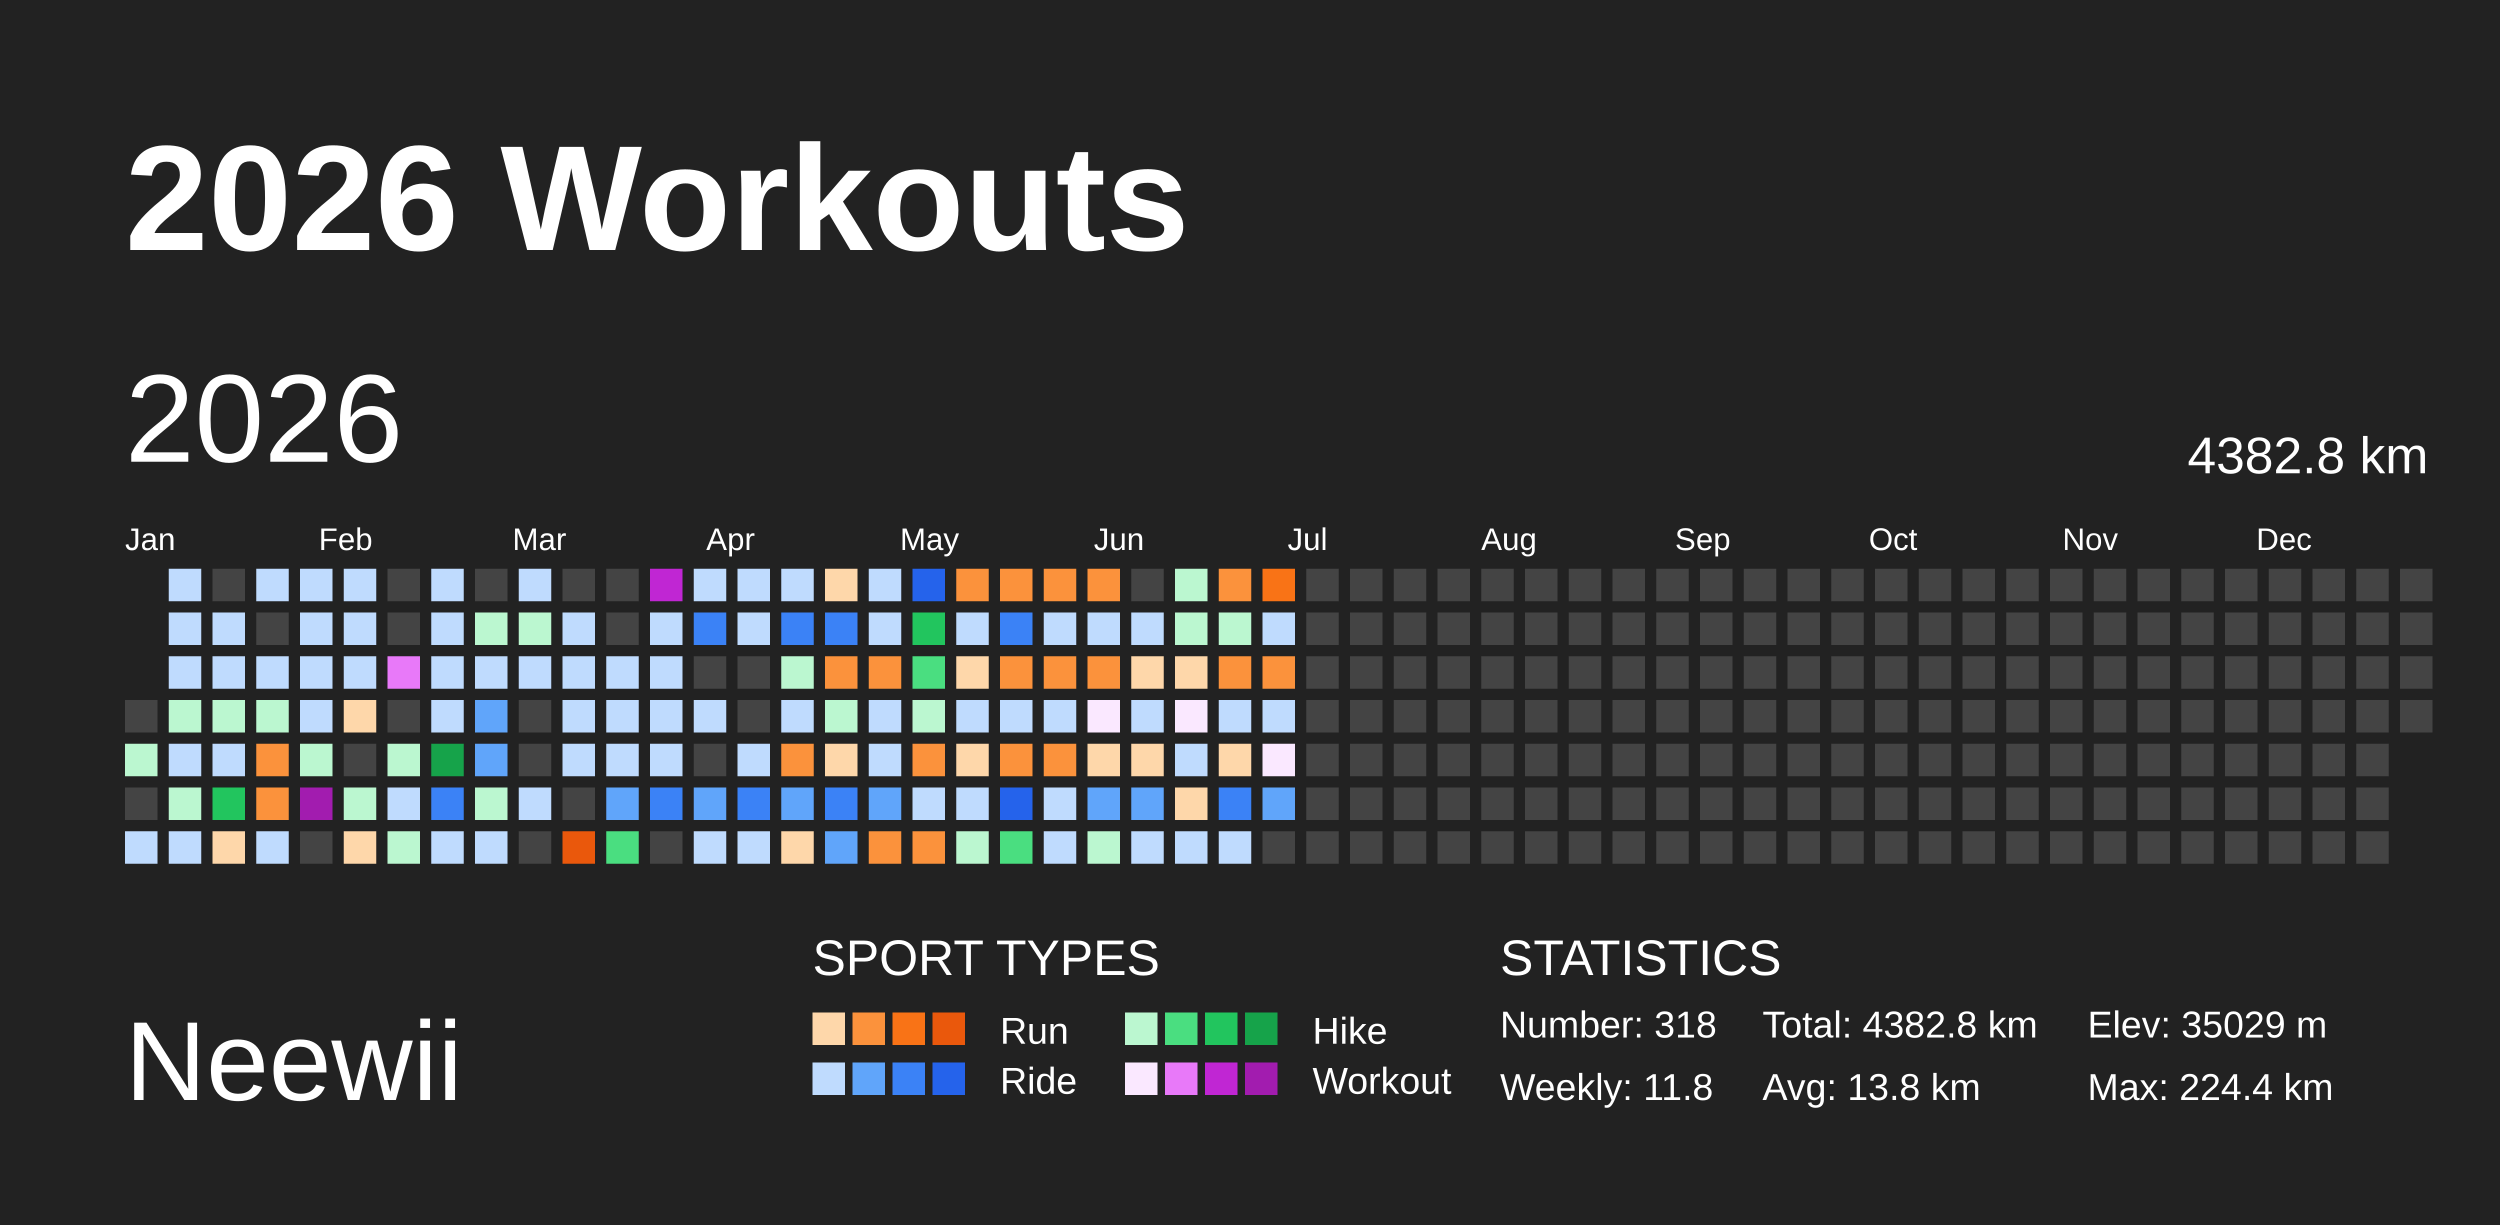
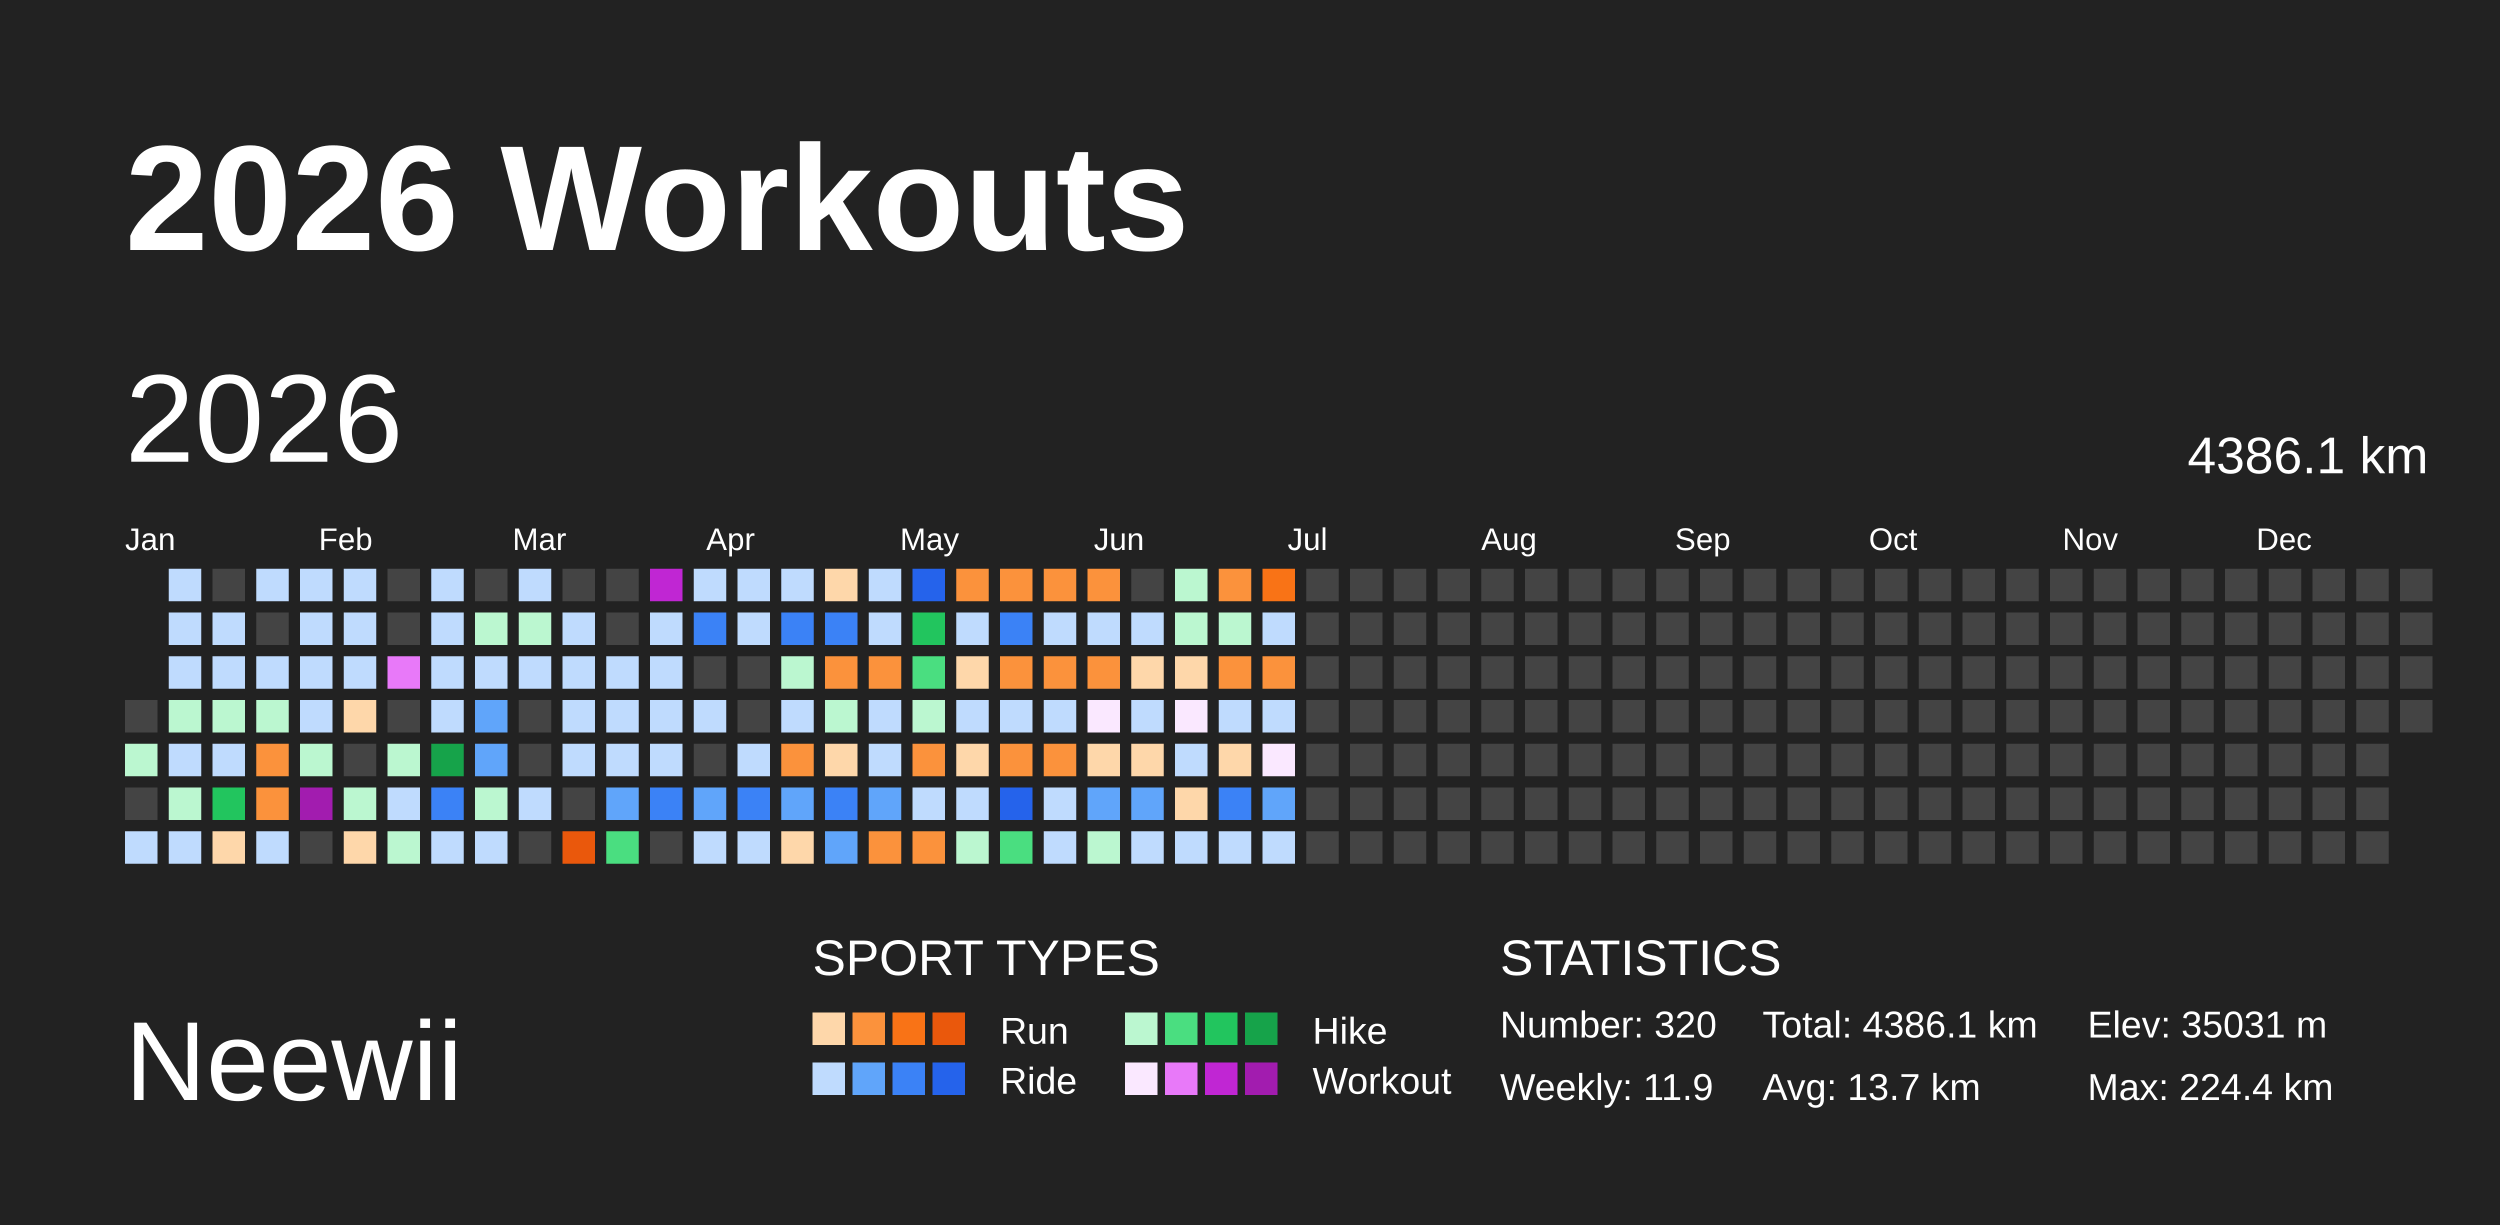
<svg xmlns="http://www.w3.org/2000/svg" baseProfile="full" height="98mm" version="1.1" viewBox="0,0,200,98" width="200mm">
  <defs />
  <rect fill="#222222" height="98" width="200" x="0" y="0" />
  <text fill="#FFFFFF" style="font-size:12px; font-family:Arial; font-weight:bold;" x="10" y="20">2026 Workouts</text>
  <text fill="#FFFFFF" style="font-size:9px; font-family:Arial" x="10" y="88">Neewii</text>
  <text fill="#FFFFFF" style="font-size:4px; font-family:Arial" x="65" y="78">SPORT TYPES</text>
  <rect fill="#fed7aa" height="2.6" width="2.6" x="65.0" y="81" />
  <rect fill="#fb923c" height="2.6" width="2.6" x="68.2" y="81" />
  <rect fill="#f97316" height="2.6" width="2.6" x="71.4" y="81" />
  <rect fill="#ea580c" height="2.6" width="2.6" x="74.6" y="81" />
  <text fill="#FFFFFF" style="font-size:3px; font-family:Arial" x="80" y="83.5">Run</text>
  <rect fill="#bbf7d0" height="2.6" width="2.6" x="90.0" y="81" />
  <rect fill="#4ade80" height="2.6" width="2.6" x="93.2" y="81" />
  <rect fill="#22c55e" height="2.6" width="2.6" x="96.4" y="81" />
  <rect fill="#16a34a" height="2.6" width="2.6" x="99.6" y="81" />
  <text fill="#FFFFFF" style="font-size:3px; font-family:Arial" x="105" y="83.5">Hike</text>
  <rect fill="#bfdbfe" height="2.6" width="2.6" x="65.0" y="85" />
  <rect fill="#60a5fa" height="2.6" width="2.6" x="68.2" y="85" />
  <rect fill="#3b82f6" height="2.6" width="2.6" x="71.4" y="85" />
  <rect fill="#2563eb" height="2.6" width="2.6" x="74.6" y="85" />
  <text fill="#FFFFFF" style="font-size:3px; font-family:Arial" x="80" y="87.5">Ride</text>
  <rect fill="#fae8ff" height="2.6" width="2.6" x="90.0" y="85" />
  <rect fill="#e879f9" height="2.6" width="2.6" x="93.2" y="85" />
  <rect fill="#c026d3" height="2.6" width="2.6" x="96.4" y="85" />
  <rect fill="#a21caf" height="2.6" width="2.6" x="99.6" y="85" />
  <text fill="#FFFFFF" style="font-size:3px; font-family:Arial" x="105" y="87.5">Workout</text>
  <text fill="#FFFFFF" style="font-size:4px; font-family:Arial" x="120" y="78">STATISTICS</text>
-   <text fill="#FFFFFF" style="font-size:3px; font-family:Arial" x="120" y="83">Number: 318</text>
-   <text fill="#FFFFFF" style="font-size:3px; font-family:Arial" x="120" y="88">Weekly: 11.8</text>
-   <text fill="#FFFFFF" style="font-size:3px; font-family:Arial" x="141" y="83">Total: 4382.8 km</text>
-   <text fill="#FFFFFF" style="font-size:3px; font-family:Arial" x="141" y="88">Avg: 13.8 km</text>
-   <text fill="#FFFFFF" style="font-size:3px; font-family:Arial" x="167" y="83">Elev: 35029 m</text>
+   <text fill="#FFFFFF" style="font-size:3px; font-family:Arial" x="120" y="83">Number: 320</text>
+   <text fill="#FFFFFF" style="font-size:3px; font-family:Arial" x="120" y="88">Weekly: 11.9</text>
+   <text fill="#FFFFFF" style="font-size:3px; font-family:Arial" x="141" y="83">Total: 4386.1 km</text>
+   <text fill="#FFFFFF" style="font-size:3px; font-family:Arial" x="141" y="88">Avg: 13.7 km</text>
+   <text fill="#FFFFFF" style="font-size:3px; font-family:Arial" x="167" y="83">Elev: 35031 m</text>
  <text fill="#FFFFFF" style="font-size:3px; font-family:Arial" x="167" y="88">Max: 224.4 km</text>
  <text dominant-baseline="hanging" fill="#FFFFFF" style="font-size:10.0px; font-family:Arial;" x="10" y="30">2026</text>
-   <text dominant-baseline="hanging" fill="#FFFFFF" style="font-size:4.125px; font-family:Arial;" x="175" y="35">4382.8 km</text>
+   <text dominant-baseline="hanging" fill="#FFFFFF" style="font-size:4.125px; font-family:Arial;" x="175" y="35">4386.1 km</text>
  <text fill="#FFFFFF" style="font-size:2.5px; font-family:Arial" x="10.0" y="44">Jan</text>
  <text fill="#FFFFFF" style="font-size:2.5px; font-family:Arial" x="25.5" y="44">Feb</text>
  <text fill="#FFFFFF" style="font-size:2.5px; font-family:Arial" x="41.0" y="44">Mar</text>
  <text fill="#FFFFFF" style="font-size:2.5px; font-family:Arial" x="56.5" y="44">Apr</text>
  <text fill="#FFFFFF" style="font-size:2.5px; font-family:Arial" x="72.0" y="44">May</text>
  <text fill="#FFFFFF" style="font-size:2.5px; font-family:Arial" x="87.5" y="44">Jun</text>
  <text fill="#FFFFFF" style="font-size:2.5px; font-family:Arial" x="103.0" y="44">Jul</text>
  <text fill="#FFFFFF" style="font-size:2.5px; font-family:Arial" x="118.5" y="44">Aug</text>
  <text fill="#FFFFFF" style="font-size:2.5px; font-family:Arial" x="134.0" y="44">Sep</text>
  <text fill="#FFFFFF" style="font-size:2.5px; font-family:Arial" x="149.5" y="44">Oct</text>
  <text fill="#FFFFFF" style="font-size:2.5px; font-family:Arial" x="165.0" y="44">Nov</text>
  <text fill="#FFFFFF" style="font-size:2.5px; font-family:Arial" x="180.5" y="44">Dec</text>
  <rect fill="#444444" height="2.6" width="2.6" x="10.0" y="56.0" />
  <rect fill="#bbf7d0" height="2.6" width="2.6" x="10.0" y="59.5" />
  <rect fill="#444444" height="2.6" width="2.6" x="10.0" y="63.0" />
  <rect fill="#bfdbfe" height="2.6" width="2.6" x="10.0" y="66.5" />
  <rect fill="#bfdbfe" height="2.6" width="2.6" x="13.5" y="45.5" />
  <rect fill="#bfdbfe" height="2.6" width="2.6" x="13.5" y="49.0" />
  <rect fill="#bfdbfe" height="2.6" width="2.6" x="13.5" y="52.5" />
  <rect fill="#bbf7d0" height="2.6" width="2.6" x="13.5" y="56.0" />
  <rect fill="#bfdbfe" height="2.6" width="2.6" x="13.5" y="59.5" />
  <rect fill="#bbf7d0" height="2.6" width="2.6" x="13.5" y="63.0" />
  <rect fill="#bfdbfe" height="2.6" width="2.6" x="13.5" y="66.5" />
  <rect fill="#444444" height="2.6" width="2.6" x="17.0" y="45.5" />
  <rect fill="#bfdbfe" height="2.6" width="2.6" x="17.0" y="49.0" />
  <rect fill="#bfdbfe" height="2.6" width="2.6" x="17.0" y="52.5" />
  <rect fill="#bbf7d0" height="2.6" width="2.6" x="17.0" y="56.0" />
  <rect fill="#bfdbfe" height="2.6" width="2.6" x="17.0" y="59.5" />
  <rect fill="#22c55e" height="2.6" width="2.6" x="17.0" y="63.0" />
  <rect fill="#fed7aa" height="2.6" width="2.6" x="17.0" y="66.5" />
  <rect fill="#bfdbfe" height="2.6" width="2.6" x="20.5" y="45.5" />
  <rect fill="#444444" height="2.6" width="2.6" x="20.5" y="49.0" />
  <rect fill="#bfdbfe" height="2.6" width="2.6" x="20.5" y="52.5" />
  <rect fill="#bbf7d0" height="2.6" width="2.6" x="20.5" y="56.0" />
  <rect fill="#fb923c" height="2.6" width="2.6" x="20.5" y="59.5" />
  <rect fill="#fb923c" height="2.6" width="2.6" x="20.5" y="63.0" />
  <rect fill="#bfdbfe" height="2.6" width="2.6" x="20.5" y="66.5" />
  <rect fill="#bfdbfe" height="2.6" width="2.6" x="24.0" y="45.5" />
  <rect fill="#bfdbfe" height="2.6" width="2.6" x="24.0" y="49.0" />
  <rect fill="#bfdbfe" height="2.6" width="2.6" x="24.0" y="52.5" />
  <rect fill="#bfdbfe" height="2.6" width="2.6" x="24.0" y="56.0" />
  <rect fill="#bbf7d0" height="2.6" width="2.6" x="24.0" y="59.5" />
  <rect fill="#a21caf" height="2.6" width="2.6" x="24.0" y="63.0" />
  <rect fill="#444444" height="2.6" width="2.6" x="24.0" y="66.5" />
  <rect fill="#bfdbfe" height="2.6" width="2.6" x="27.5" y="45.5" />
  <rect fill="#bfdbfe" height="2.6" width="2.6" x="27.5" y="49.0" />
  <rect fill="#bfdbfe" height="2.6" width="2.6" x="27.5" y="52.5" />
  <rect fill="#fed7aa" height="2.6" width="2.6" x="27.5" y="56.0" />
  <rect fill="#444444" height="2.6" width="2.6" x="27.5" y="59.5" />
  <rect fill="#bbf7d0" height="2.6" width="2.6" x="27.5" y="63.0" />
  <rect fill="#fed7aa" height="2.6" width="2.6" x="27.5" y="66.5" />
  <rect fill="#444444" height="2.6" width="2.6" x="31.0" y="45.5" />
  <rect fill="#444444" height="2.6" width="2.6" x="31.0" y="49.0" />
  <rect fill="#e879f9" height="2.6" width="2.6" x="31.0" y="52.5" />
  <rect fill="#444444" height="2.6" width="2.6" x="31.0" y="56.0" />
  <rect fill="#bbf7d0" height="2.6" width="2.6" x="31.0" y="59.5" />
  <rect fill="#bfdbfe" height="2.6" width="2.6" x="31.0" y="63.0" />
  <rect fill="#bbf7d0" height="2.6" width="2.6" x="31.0" y="66.5" />
  <rect fill="#bfdbfe" height="2.6" width="2.6" x="34.5" y="45.5" />
  <rect fill="#bfdbfe" height="2.6" width="2.6" x="34.5" y="49.0" />
  <rect fill="#bfdbfe" height="2.6" width="2.6" x="34.5" y="52.5" />
  <rect fill="#bfdbfe" height="2.6" width="2.6" x="34.5" y="56.0" />
  <rect fill="#16a34a" height="2.6" width="2.6" x="34.5" y="59.5" />
  <rect fill="#3b82f6" height="2.6" width="2.6" x="34.5" y="63.0" />
  <rect fill="#bfdbfe" height="2.6" width="2.6" x="34.5" y="66.5" />
  <rect fill="#444444" height="2.6" width="2.6" x="38.0" y="45.5" />
  <rect fill="#bbf7d0" height="2.6" width="2.6" x="38.0" y="49.0" />
  <rect fill="#bfdbfe" height="2.6" width="2.6" x="38.0" y="52.5" />
  <rect fill="#60a5fa" height="2.6" width="2.6" x="38.0" y="56.0" />
  <rect fill="#60a5fa" height="2.6" width="2.6" x="38.0" y="59.5" />
  <rect fill="#bbf7d0" height="2.6" width="2.6" x="38.0" y="63.0" />
  <rect fill="#bfdbfe" height="2.6" width="2.6" x="38.0" y="66.5" />
  <rect fill="#bfdbfe" height="2.6" width="2.6" x="41.5" y="45.5" />
  <rect fill="#bbf7d0" height="2.6" width="2.6" x="41.5" y="49.0" />
  <rect fill="#bfdbfe" height="2.6" width="2.6" x="41.5" y="52.5" />
  <rect fill="#444444" height="2.6" width="2.6" x="41.5" y="56.0" />
  <rect fill="#444444" height="2.6" width="2.6" x="41.5" y="59.5" />
  <rect fill="#bfdbfe" height="2.6" width="2.6" x="41.5" y="63.0" />
  <rect fill="#444444" height="2.6" width="2.6" x="41.5" y="66.5" />
  <rect fill="#444444" height="2.6" width="2.6" x="45.0" y="45.5" />
  <rect fill="#bfdbfe" height="2.6" width="2.6" x="45.0" y="49.0" />
  <rect fill="#bfdbfe" height="2.6" width="2.6" x="45.0" y="52.5" />
  <rect fill="#bfdbfe" height="2.6" width="2.6" x="45.0" y="56.0" />
  <rect fill="#bfdbfe" height="2.6" width="2.6" x="45.0" y="59.5" />
  <rect fill="#444444" height="2.6" width="2.6" x="45.0" y="63.0" />
  <rect fill="#ea580c" height="2.6" width="2.6" x="45.0" y="66.5" />
  <rect fill="#444444" height="2.6" width="2.6" x="48.5" y="45.5" />
  <rect fill="#444444" height="2.6" width="2.6" x="48.5" y="49.0" />
  <rect fill="#bfdbfe" height="2.6" width="2.6" x="48.5" y="52.5" />
  <rect fill="#bfdbfe" height="2.6" width="2.6" x="48.5" y="56.0" />
  <rect fill="#bfdbfe" height="2.6" width="2.6" x="48.5" y="59.5" />
  <rect fill="#60a5fa" height="2.6" width="2.6" x="48.5" y="63.0" />
  <rect fill="#4ade80" height="2.6" width="2.6" x="48.5" y="66.5" />
  <rect fill="#c026d3" height="2.6" width="2.6" x="52.0" y="45.5" />
  <rect fill="#bfdbfe" height="2.6" width="2.6" x="52.0" y="49.0" />
  <rect fill="#bfdbfe" height="2.6" width="2.6" x="52.0" y="52.5" />
  <rect fill="#bfdbfe" height="2.6" width="2.6" x="52.0" y="56.0" />
  <rect fill="#bfdbfe" height="2.6" width="2.6" x="52.0" y="59.5" />
  <rect fill="#3b82f6" height="2.6" width="2.6" x="52.0" y="63.0" />
  <rect fill="#444444" height="2.6" width="2.6" x="52.0" y="66.5" />
  <rect fill="#bfdbfe" height="2.6" width="2.6" x="55.5" y="45.5" />
  <rect fill="#3b82f6" height="2.6" width="2.6" x="55.5" y="49.0" />
  <rect fill="#444444" height="2.6" width="2.6" x="55.5" y="52.5" />
  <rect fill="#bfdbfe" height="2.6" width="2.6" x="55.5" y="56.0" />
  <rect fill="#444444" height="2.6" width="2.6" x="55.5" y="59.5" />
  <rect fill="#60a5fa" height="2.6" width="2.6" x="55.5" y="63.0" />
  <rect fill="#bfdbfe" height="2.6" width="2.6" x="55.5" y="66.5" />
  <rect fill="#bfdbfe" height="2.6" width="2.6" x="59.0" y="45.5" />
  <rect fill="#bfdbfe" height="2.6" width="2.6" x="59.0" y="49.0" />
  <rect fill="#444444" height="2.6" width="2.6" x="59.0" y="52.5" />
  <rect fill="#444444" height="2.6" width="2.6" x="59.0" y="56.0" />
  <rect fill="#bfdbfe" height="2.6" width="2.6" x="59.0" y="59.5" />
  <rect fill="#3b82f6" height="2.6" width="2.6" x="59.0" y="63.0" />
  <rect fill="#bfdbfe" height="2.6" width="2.6" x="59.0" y="66.5" />
  <rect fill="#bfdbfe" height="2.6" width="2.6" x="62.5" y="45.5" />
  <rect fill="#3b82f6" height="2.6" width="2.6" x="62.5" y="49.0" />
  <rect fill="#bbf7d0" height="2.6" width="2.6" x="62.5" y="52.5" />
  <rect fill="#bfdbfe" height="2.6" width="2.6" x="62.5" y="56.0" />
  <rect fill="#fb923c" height="2.6" width="2.6" x="62.5" y="59.5" />
  <rect fill="#60a5fa" height="2.6" width="2.6" x="62.5" y="63.0" />
  <rect fill="#fed7aa" height="2.6" width="2.6" x="62.5" y="66.5" />
  <rect fill="#fed7aa" height="2.6" width="2.6" x="66.0" y="45.5" />
  <rect fill="#3b82f6" height="2.6" width="2.6" x="66.0" y="49.0" />
  <rect fill="#fb923c" height="2.6" width="2.6" x="66.0" y="52.5" />
  <rect fill="#bbf7d0" height="2.6" width="2.6" x="66.0" y="56.0" />
  <rect fill="#fed7aa" height="2.6" width="2.6" x="66.0" y="59.5" />
  <rect fill="#3b82f6" height="2.6" width="2.6" x="66.0" y="63.0" />
  <rect fill="#60a5fa" height="2.6" width="2.6" x="66.0" y="66.5" />
  <rect fill="#bfdbfe" height="2.6" width="2.6" x="69.5" y="45.5" />
  <rect fill="#bfdbfe" height="2.6" width="2.6" x="69.5" y="49.0" />
  <rect fill="#fb923c" height="2.6" width="2.6" x="69.5" y="52.5" />
  <rect fill="#bfdbfe" height="2.6" width="2.6" x="69.5" y="56.0" />
  <rect fill="#bfdbfe" height="2.6" width="2.6" x="69.5" y="59.5" />
  <rect fill="#60a5fa" height="2.6" width="2.6" x="69.5" y="63.0" />
  <rect fill="#fb923c" height="2.6" width="2.6" x="69.5" y="66.5" />
  <rect fill="#2563eb" height="2.6" width="2.6" x="73.0" y="45.5" />
  <rect fill="#22c55e" height="2.6" width="2.6" x="73.0" y="49.0" />
  <rect fill="#4ade80" height="2.6" width="2.6" x="73.0" y="52.5" />
  <rect fill="#bbf7d0" height="2.6" width="2.6" x="73.0" y="56.0" />
  <rect fill="#fb923c" height="2.6" width="2.6" x="73.0" y="59.5" />
  <rect fill="#bfdbfe" height="2.6" width="2.6" x="73.0" y="63.0" />
  <rect fill="#fb923c" height="2.6" width="2.6" x="73.0" y="66.5" />
  <rect fill="#fb923c" height="2.6" width="2.6" x="76.5" y="45.5" />
  <rect fill="#bfdbfe" height="2.6" width="2.6" x="76.5" y="49.0" />
  <rect fill="#fed7aa" height="2.6" width="2.6" x="76.5" y="52.5" />
  <rect fill="#bfdbfe" height="2.6" width="2.6" x="76.5" y="56.0" />
  <rect fill="#fed7aa" height="2.6" width="2.6" x="76.5" y="59.5" />
  <rect fill="#bfdbfe" height="2.6" width="2.6" x="76.5" y="63.0" />
  <rect fill="#bbf7d0" height="2.6" width="2.6" x="76.5" y="66.5" />
  <rect fill="#fb923c" height="2.6" width="2.6" x="80.0" y="45.5" />
  <rect fill="#3b82f6" height="2.6" width="2.6" x="80.0" y="49.0" />
  <rect fill="#fb923c" height="2.6" width="2.6" x="80.0" y="52.5" />
  <rect fill="#bfdbfe" height="2.6" width="2.6" x="80.0" y="56.0" />
  <rect fill="#fb923c" height="2.6" width="2.6" x="80.0" y="59.5" />
  <rect fill="#2563eb" height="2.6" width="2.6" x="80.0" y="63.0" />
  <rect fill="#4ade80" height="2.6" width="2.6" x="80.0" y="66.5" />
  <rect fill="#fb923c" height="2.6" width="2.6" x="83.5" y="45.5" />
  <rect fill="#bfdbfe" height="2.6" width="2.6" x="83.5" y="49.0" />
  <rect fill="#fb923c" height="2.6" width="2.6" x="83.5" y="52.5" />
  <rect fill="#bfdbfe" height="2.6" width="2.6" x="83.5" y="56.0" />
  <rect fill="#fb923c" height="2.6" width="2.6" x="83.5" y="59.5" />
  <rect fill="#bfdbfe" height="2.6" width="2.6" x="83.5" y="63.0" />
  <rect fill="#bfdbfe" height="2.6" width="2.6" x="83.5" y="66.5" />
  <rect fill="#fb923c" height="2.6" width="2.6" x="87.0" y="45.5" />
  <rect fill="#bfdbfe" height="2.6" width="2.6" x="87.0" y="49.0" />
  <rect fill="#fb923c" height="2.6" width="2.6" x="87.0" y="52.5" />
  <rect fill="#fae8ff" height="2.6" width="2.6" x="87.0" y="56.0" />
  <rect fill="#fed7aa" height="2.6" width="2.6" x="87.0" y="59.5" />
  <rect fill="#60a5fa" height="2.6" width="2.6" x="87.0" y="63.0" />
  <rect fill="#bbf7d0" height="2.6" width="2.6" x="87.0" y="66.5" />
  <rect fill="#444444" height="2.6" width="2.6" x="90.5" y="45.5" />
  <rect fill="#bfdbfe" height="2.6" width="2.6" x="90.5" y="49.0" />
  <rect fill="#fed7aa" height="2.6" width="2.6" x="90.5" y="52.5" />
  <rect fill="#bfdbfe" height="2.6" width="2.6" x="90.5" y="56.0" />
  <rect fill="#fed7aa" height="2.6" width="2.6" x="90.5" y="59.5" />
  <rect fill="#60a5fa" height="2.6" width="2.6" x="90.5" y="63.0" />
  <rect fill="#bfdbfe" height="2.6" width="2.6" x="90.5" y="66.5" />
  <rect fill="#bbf7d0" height="2.6" width="2.6" x="94.0" y="45.5" />
  <rect fill="#bbf7d0" height="2.6" width="2.6" x="94.0" y="49.0" />
  <rect fill="#fed7aa" height="2.6" width="2.6" x="94.0" y="52.5" />
  <rect fill="#fae8ff" height="2.6" width="2.6" x="94.0" y="56.0" />
  <rect fill="#bfdbfe" height="2.6" width="2.6" x="94.0" y="59.5" />
  <rect fill="#fed7aa" height="2.6" width="2.6" x="94.0" y="63.0" />
  <rect fill="#bfdbfe" height="2.6" width="2.6" x="94.0" y="66.5" />
  <rect fill="#fb923c" height="2.6" width="2.6" x="97.5" y="45.5" />
  <rect fill="#bbf7d0" height="2.6" width="2.6" x="97.5" y="49.0" />
  <rect fill="#fb923c" height="2.6" width="2.6" x="97.5" y="52.5" />
  <rect fill="#bfdbfe" height="2.6" width="2.6" x="97.5" y="56.0" />
  <rect fill="#fed7aa" height="2.6" width="2.6" x="97.5" y="59.5" />
  <rect fill="#3b82f6" height="2.6" width="2.6" x="97.5" y="63.0" />
  <rect fill="#bfdbfe" height="2.6" width="2.6" x="97.5" y="66.5" />
  <rect fill="#f97316" height="2.6" width="2.6" x="101.0" y="45.5" />
  <rect fill="#bfdbfe" height="2.6" width="2.6" x="101.0" y="49.0" />
  <rect fill="#fb923c" height="2.6" width="2.6" x="101.0" y="52.5" />
  <rect fill="#bfdbfe" height="2.6" width="2.6" x="101.0" y="56.0" />
  <rect fill="#fae8ff" height="2.6" width="2.6" x="101.0" y="59.5" />
  <rect fill="#60a5fa" height="2.6" width="2.6" x="101.0" y="63.0" />
-   <rect fill="#444444" height="2.6" width="2.6" x="101.0" y="66.5" />
+   <rect fill="#bfdbfe" height="2.6" width="2.6" x="101.0" y="66.5" />
  <rect fill="#444444" height="2.6" width="2.6" x="104.5" y="45.5" />
  <rect fill="#444444" height="2.6" width="2.6" x="104.5" y="49.0" />
  <rect fill="#444444" height="2.6" width="2.6" x="104.5" y="52.5" />
  <rect fill="#444444" height="2.6" width="2.6" x="104.5" y="56.0" />
  <rect fill="#444444" height="2.6" width="2.6" x="104.5" y="59.5" />
  <rect fill="#444444" height="2.6" width="2.6" x="104.5" y="63.0" />
  <rect fill="#444444" height="2.6" width="2.6" x="104.5" y="66.5" />
  <rect fill="#444444" height="2.6" width="2.6" x="108.0" y="45.5" />
  <rect fill="#444444" height="2.6" width="2.6" x="108.0" y="49.0" />
  <rect fill="#444444" height="2.6" width="2.6" x="108.0" y="52.5" />
  <rect fill="#444444" height="2.6" width="2.6" x="108.0" y="56.0" />
  <rect fill="#444444" height="2.6" width="2.6" x="108.0" y="59.5" />
  <rect fill="#444444" height="2.6" width="2.6" x="108.0" y="63.0" />
  <rect fill="#444444" height="2.6" width="2.6" x="108.0" y="66.5" />
  <rect fill="#444444" height="2.6" width="2.6" x="111.5" y="45.5" />
  <rect fill="#444444" height="2.6" width="2.6" x="111.5" y="49.0" />
  <rect fill="#444444" height="2.6" width="2.6" x="111.5" y="52.5" />
  <rect fill="#444444" height="2.6" width="2.6" x="111.5" y="56.0" />
  <rect fill="#444444" height="2.6" width="2.6" x="111.5" y="59.5" />
  <rect fill="#444444" height="2.6" width="2.6" x="111.5" y="63.0" />
  <rect fill="#444444" height="2.6" width="2.6" x="111.5" y="66.5" />
  <rect fill="#444444" height="2.6" width="2.6" x="115.0" y="45.5" />
  <rect fill="#444444" height="2.6" width="2.6" x="115.0" y="49.0" />
  <rect fill="#444444" height="2.6" width="2.6" x="115.0" y="52.5" />
  <rect fill="#444444" height="2.6" width="2.6" x="115.0" y="56.0" />
  <rect fill="#444444" height="2.6" width="2.6" x="115.0" y="59.5" />
  <rect fill="#444444" height="2.6" width="2.6" x="115.0" y="63.0" />
  <rect fill="#444444" height="2.6" width="2.6" x="115.0" y="66.5" />
  <rect fill="#444444" height="2.6" width="2.6" x="118.5" y="45.5" />
  <rect fill="#444444" height="2.6" width="2.6" x="118.5" y="49.0" />
  <rect fill="#444444" height="2.6" width="2.6" x="118.5" y="52.5" />
  <rect fill="#444444" height="2.6" width="2.6" x="118.5" y="56.0" />
  <rect fill="#444444" height="2.6" width="2.6" x="118.5" y="59.5" />
  <rect fill="#444444" height="2.6" width="2.6" x="118.5" y="63.0" />
  <rect fill="#444444" height="2.6" width="2.6" x="118.5" y="66.5" />
  <rect fill="#444444" height="2.6" width="2.6" x="122.0" y="45.5" />
  <rect fill="#444444" height="2.6" width="2.6" x="122.0" y="49.0" />
  <rect fill="#444444" height="2.6" width="2.6" x="122.0" y="52.5" />
  <rect fill="#444444" height="2.6" width="2.6" x="122.0" y="56.0" />
  <rect fill="#444444" height="2.6" width="2.6" x="122.0" y="59.5" />
  <rect fill="#444444" height="2.6" width="2.6" x="122.0" y="63.0" />
  <rect fill="#444444" height="2.6" width="2.6" x="122.0" y="66.5" />
  <rect fill="#444444" height="2.6" width="2.6" x="125.5" y="45.5" />
  <rect fill="#444444" height="2.6" width="2.6" x="125.5" y="49.0" />
  <rect fill="#444444" height="2.6" width="2.6" x="125.5" y="52.5" />
  <rect fill="#444444" height="2.6" width="2.6" x="125.5" y="56.0" />
  <rect fill="#444444" height="2.6" width="2.6" x="125.5" y="59.5" />
  <rect fill="#444444" height="2.6" width="2.6" x="125.5" y="63.0" />
  <rect fill="#444444" height="2.6" width="2.6" x="125.5" y="66.5" />
  <rect fill="#444444" height="2.6" width="2.6" x="129.0" y="45.5" />
  <rect fill="#444444" height="2.6" width="2.6" x="129.0" y="49.0" />
  <rect fill="#444444" height="2.6" width="2.6" x="129.0" y="52.5" />
  <rect fill="#444444" height="2.6" width="2.6" x="129.0" y="56.0" />
  <rect fill="#444444" height="2.6" width="2.6" x="129.0" y="59.5" />
  <rect fill="#444444" height="2.6" width="2.6" x="129.0" y="63.0" />
  <rect fill="#444444" height="2.6" width="2.6" x="129.0" y="66.5" />
  <rect fill="#444444" height="2.6" width="2.6" x="132.5" y="45.5" />
  <rect fill="#444444" height="2.6" width="2.6" x="132.5" y="49.0" />
  <rect fill="#444444" height="2.6" width="2.6" x="132.5" y="52.5" />
  <rect fill="#444444" height="2.6" width="2.6" x="132.5" y="56.0" />
  <rect fill="#444444" height="2.6" width="2.6" x="132.5" y="59.5" />
  <rect fill="#444444" height="2.6" width="2.6" x="132.5" y="63.0" />
  <rect fill="#444444" height="2.6" width="2.6" x="132.5" y="66.5" />
  <rect fill="#444444" height="2.6" width="2.6" x="136.0" y="45.5" />
  <rect fill="#444444" height="2.6" width="2.6" x="136.0" y="49.0" />
  <rect fill="#444444" height="2.6" width="2.6" x="136.0" y="52.5" />
  <rect fill="#444444" height="2.6" width="2.6" x="136.0" y="56.0" />
  <rect fill="#444444" height="2.6" width="2.6" x="136.0" y="59.5" />
  <rect fill="#444444" height="2.6" width="2.6" x="136.0" y="63.0" />
  <rect fill="#444444" height="2.6" width="2.6" x="136.0" y="66.5" />
  <rect fill="#444444" height="2.6" width="2.6" x="139.5" y="45.5" />
  <rect fill="#444444" height="2.6" width="2.6" x="139.5" y="49.0" />
  <rect fill="#444444" height="2.6" width="2.6" x="139.5" y="52.5" />
  <rect fill="#444444" height="2.6" width="2.6" x="139.5" y="56.0" />
  <rect fill="#444444" height="2.6" width="2.6" x="139.5" y="59.5" />
  <rect fill="#444444" height="2.6" width="2.6" x="139.5" y="63.0" />
  <rect fill="#444444" height="2.6" width="2.6" x="139.5" y="66.5" />
  <rect fill="#444444" height="2.6" width="2.6" x="143.0" y="45.5" />
  <rect fill="#444444" height="2.6" width="2.6" x="143.0" y="49.0" />
  <rect fill="#444444" height="2.6" width="2.6" x="143.0" y="52.5" />
  <rect fill="#444444" height="2.6" width="2.6" x="143.0" y="56.0" />
  <rect fill="#444444" height="2.6" width="2.6" x="143.0" y="59.5" />
  <rect fill="#444444" height="2.6" width="2.6" x="143.0" y="63.0" />
  <rect fill="#444444" height="2.6" width="2.6" x="143.0" y="66.5" />
  <rect fill="#444444" height="2.6" width="2.6" x="146.5" y="45.5" />
  <rect fill="#444444" height="2.6" width="2.6" x="146.5" y="49.0" />
  <rect fill="#444444" height="2.6" width="2.6" x="146.5" y="52.5" />
  <rect fill="#444444" height="2.6" width="2.6" x="146.5" y="56.0" />
  <rect fill="#444444" height="2.6" width="2.6" x="146.5" y="59.5" />
  <rect fill="#444444" height="2.6" width="2.6" x="146.5" y="63.0" />
  <rect fill="#444444" height="2.6" width="2.6" x="146.5" y="66.5" />
  <rect fill="#444444" height="2.6" width="2.6" x="150.0" y="45.5" />
  <rect fill="#444444" height="2.6" width="2.6" x="150.0" y="49.0" />
  <rect fill="#444444" height="2.6" width="2.6" x="150.0" y="52.5" />
  <rect fill="#444444" height="2.6" width="2.6" x="150.0" y="56.0" />
  <rect fill="#444444" height="2.6" width="2.6" x="150.0" y="59.5" />
  <rect fill="#444444" height="2.6" width="2.6" x="150.0" y="63.0" />
  <rect fill="#444444" height="2.6" width="2.6" x="150.0" y="66.5" />
  <rect fill="#444444" height="2.6" width="2.6" x="153.5" y="45.5" />
  <rect fill="#444444" height="2.6" width="2.6" x="153.5" y="49.0" />
  <rect fill="#444444" height="2.6" width="2.6" x="153.5" y="52.5" />
  <rect fill="#444444" height="2.6" width="2.6" x="153.5" y="56.0" />
  <rect fill="#444444" height="2.6" width="2.6" x="153.5" y="59.5" />
  <rect fill="#444444" height="2.6" width="2.6" x="153.5" y="63.0" />
  <rect fill="#444444" height="2.6" width="2.6" x="153.5" y="66.5" />
  <rect fill="#444444" height="2.6" width="2.6" x="157.0" y="45.5" />
  <rect fill="#444444" height="2.6" width="2.6" x="157.0" y="49.0" />
  <rect fill="#444444" height="2.6" width="2.6" x="157.0" y="52.5" />
  <rect fill="#444444" height="2.6" width="2.6" x="157.0" y="56.0" />
  <rect fill="#444444" height="2.6" width="2.6" x="157.0" y="59.5" />
  <rect fill="#444444" height="2.6" width="2.6" x="157.0" y="63.0" />
  <rect fill="#444444" height="2.6" width="2.6" x="157.0" y="66.5" />
  <rect fill="#444444" height="2.6" width="2.6" x="160.5" y="45.5" />
  <rect fill="#444444" height="2.6" width="2.6" x="160.5" y="49.0" />
  <rect fill="#444444" height="2.6" width="2.6" x="160.5" y="52.5" />
  <rect fill="#444444" height="2.6" width="2.6" x="160.5" y="56.0" />
  <rect fill="#444444" height="2.6" width="2.6" x="160.5" y="59.5" />
  <rect fill="#444444" height="2.6" width="2.6" x="160.5" y="63.0" />
  <rect fill="#444444" height="2.6" width="2.6" x="160.5" y="66.5" />
  <rect fill="#444444" height="2.6" width="2.6" x="164.0" y="45.5" />
  <rect fill="#444444" height="2.6" width="2.6" x="164.0" y="49.0" />
  <rect fill="#444444" height="2.6" width="2.6" x="164.0" y="52.5" />
  <rect fill="#444444" height="2.6" width="2.6" x="164.0" y="56.0" />
  <rect fill="#444444" height="2.6" width="2.6" x="164.0" y="59.5" />
  <rect fill="#444444" height="2.6" width="2.6" x="164.0" y="63.0" />
  <rect fill="#444444" height="2.6" width="2.6" x="164.0" y="66.5" />
  <rect fill="#444444" height="2.6" width="2.6" x="167.5" y="45.5" />
  <rect fill="#444444" height="2.6" width="2.6" x="167.5" y="49.0" />
  <rect fill="#444444" height="2.6" width="2.6" x="167.5" y="52.5" />
  <rect fill="#444444" height="2.6" width="2.6" x="167.5" y="56.0" />
  <rect fill="#444444" height="2.6" width="2.6" x="167.5" y="59.5" />
  <rect fill="#444444" height="2.6" width="2.6" x="167.5" y="63.0" />
  <rect fill="#444444" height="2.6" width="2.6" x="167.5" y="66.5" />
  <rect fill="#444444" height="2.6" width="2.6" x="171.0" y="45.5" />
  <rect fill="#444444" height="2.6" width="2.6" x="171.0" y="49.0" />
  <rect fill="#444444" height="2.6" width="2.6" x="171.0" y="52.5" />
  <rect fill="#444444" height="2.6" width="2.6" x="171.0" y="56.0" />
  <rect fill="#444444" height="2.6" width="2.6" x="171.0" y="59.5" />
  <rect fill="#444444" height="2.6" width="2.6" x="171.0" y="63.0" />
  <rect fill="#444444" height="2.6" width="2.6" x="171.0" y="66.5" />
  <rect fill="#444444" height="2.6" width="2.6" x="174.5" y="45.5" />
  <rect fill="#444444" height="2.6" width="2.6" x="174.5" y="49.0" />
  <rect fill="#444444" height="2.6" width="2.6" x="174.5" y="52.5" />
  <rect fill="#444444" height="2.6" width="2.6" x="174.5" y="56.0" />
  <rect fill="#444444" height="2.6" width="2.6" x="174.5" y="59.5" />
  <rect fill="#444444" height="2.6" width="2.6" x="174.5" y="63.0" />
  <rect fill="#444444" height="2.6" width="2.6" x="174.5" y="66.5" />
  <rect fill="#444444" height="2.6" width="2.6" x="178.0" y="45.5" />
  <rect fill="#444444" height="2.6" width="2.6" x="178.0" y="49.0" />
  <rect fill="#444444" height="2.6" width="2.6" x="178.0" y="52.5" />
  <rect fill="#444444" height="2.6" width="2.6" x="178.0" y="56.0" />
  <rect fill="#444444" height="2.6" width="2.6" x="178.0" y="59.5" />
  <rect fill="#444444" height="2.6" width="2.6" x="178.0" y="63.0" />
  <rect fill="#444444" height="2.6" width="2.6" x="178.0" y="66.5" />
  <rect fill="#444444" height="2.6" width="2.6" x="181.5" y="45.5" />
  <rect fill="#444444" height="2.6" width="2.6" x="181.5" y="49.0" />
  <rect fill="#444444" height="2.6" width="2.6" x="181.5" y="52.5" />
  <rect fill="#444444" height="2.6" width="2.6" x="181.5" y="56.0" />
  <rect fill="#444444" height="2.6" width="2.6" x="181.5" y="59.5" />
  <rect fill="#444444" height="2.6" width="2.6" x="181.5" y="63.0" />
  <rect fill="#444444" height="2.6" width="2.6" x="181.5" y="66.5" />
  <rect fill="#444444" height="2.6" width="2.6" x="185.0" y="45.5" />
  <rect fill="#444444" height="2.6" width="2.6" x="185.0" y="49.0" />
  <rect fill="#444444" height="2.6" width="2.6" x="185.0" y="52.5" />
  <rect fill="#444444" height="2.6" width="2.6" x="185.0" y="56.0" />
  <rect fill="#444444" height="2.6" width="2.6" x="185.0" y="59.5" />
  <rect fill="#444444" height="2.6" width="2.6" x="185.0" y="63.0" />
  <rect fill="#444444" height="2.6" width="2.6" x="185.0" y="66.5" />
  <rect fill="#444444" height="2.6" width="2.6" x="188.5" y="45.5" />
  <rect fill="#444444" height="2.6" width="2.6" x="188.5" y="49.0" />
  <rect fill="#444444" height="2.6" width="2.6" x="188.5" y="52.5" />
  <rect fill="#444444" height="2.6" width="2.6" x="188.5" y="56.0" />
  <rect fill="#444444" height="2.6" width="2.6" x="188.5" y="59.5" />
  <rect fill="#444444" height="2.6" width="2.6" x="188.5" y="63.0" />
  <rect fill="#444444" height="2.6" width="2.6" x="188.5" y="66.5" />
  <rect fill="#444444" height="2.6" width="2.6" x="192.0" y="45.5" />
  <rect fill="#444444" height="2.6" width="2.6" x="192.0" y="49.0" />
  <rect fill="#444444" height="2.6" width="2.6" x="192.0" y="52.5" />
  <rect fill="#444444" height="2.6" width="2.6" x="192.0" y="56.0" />
</svg>
